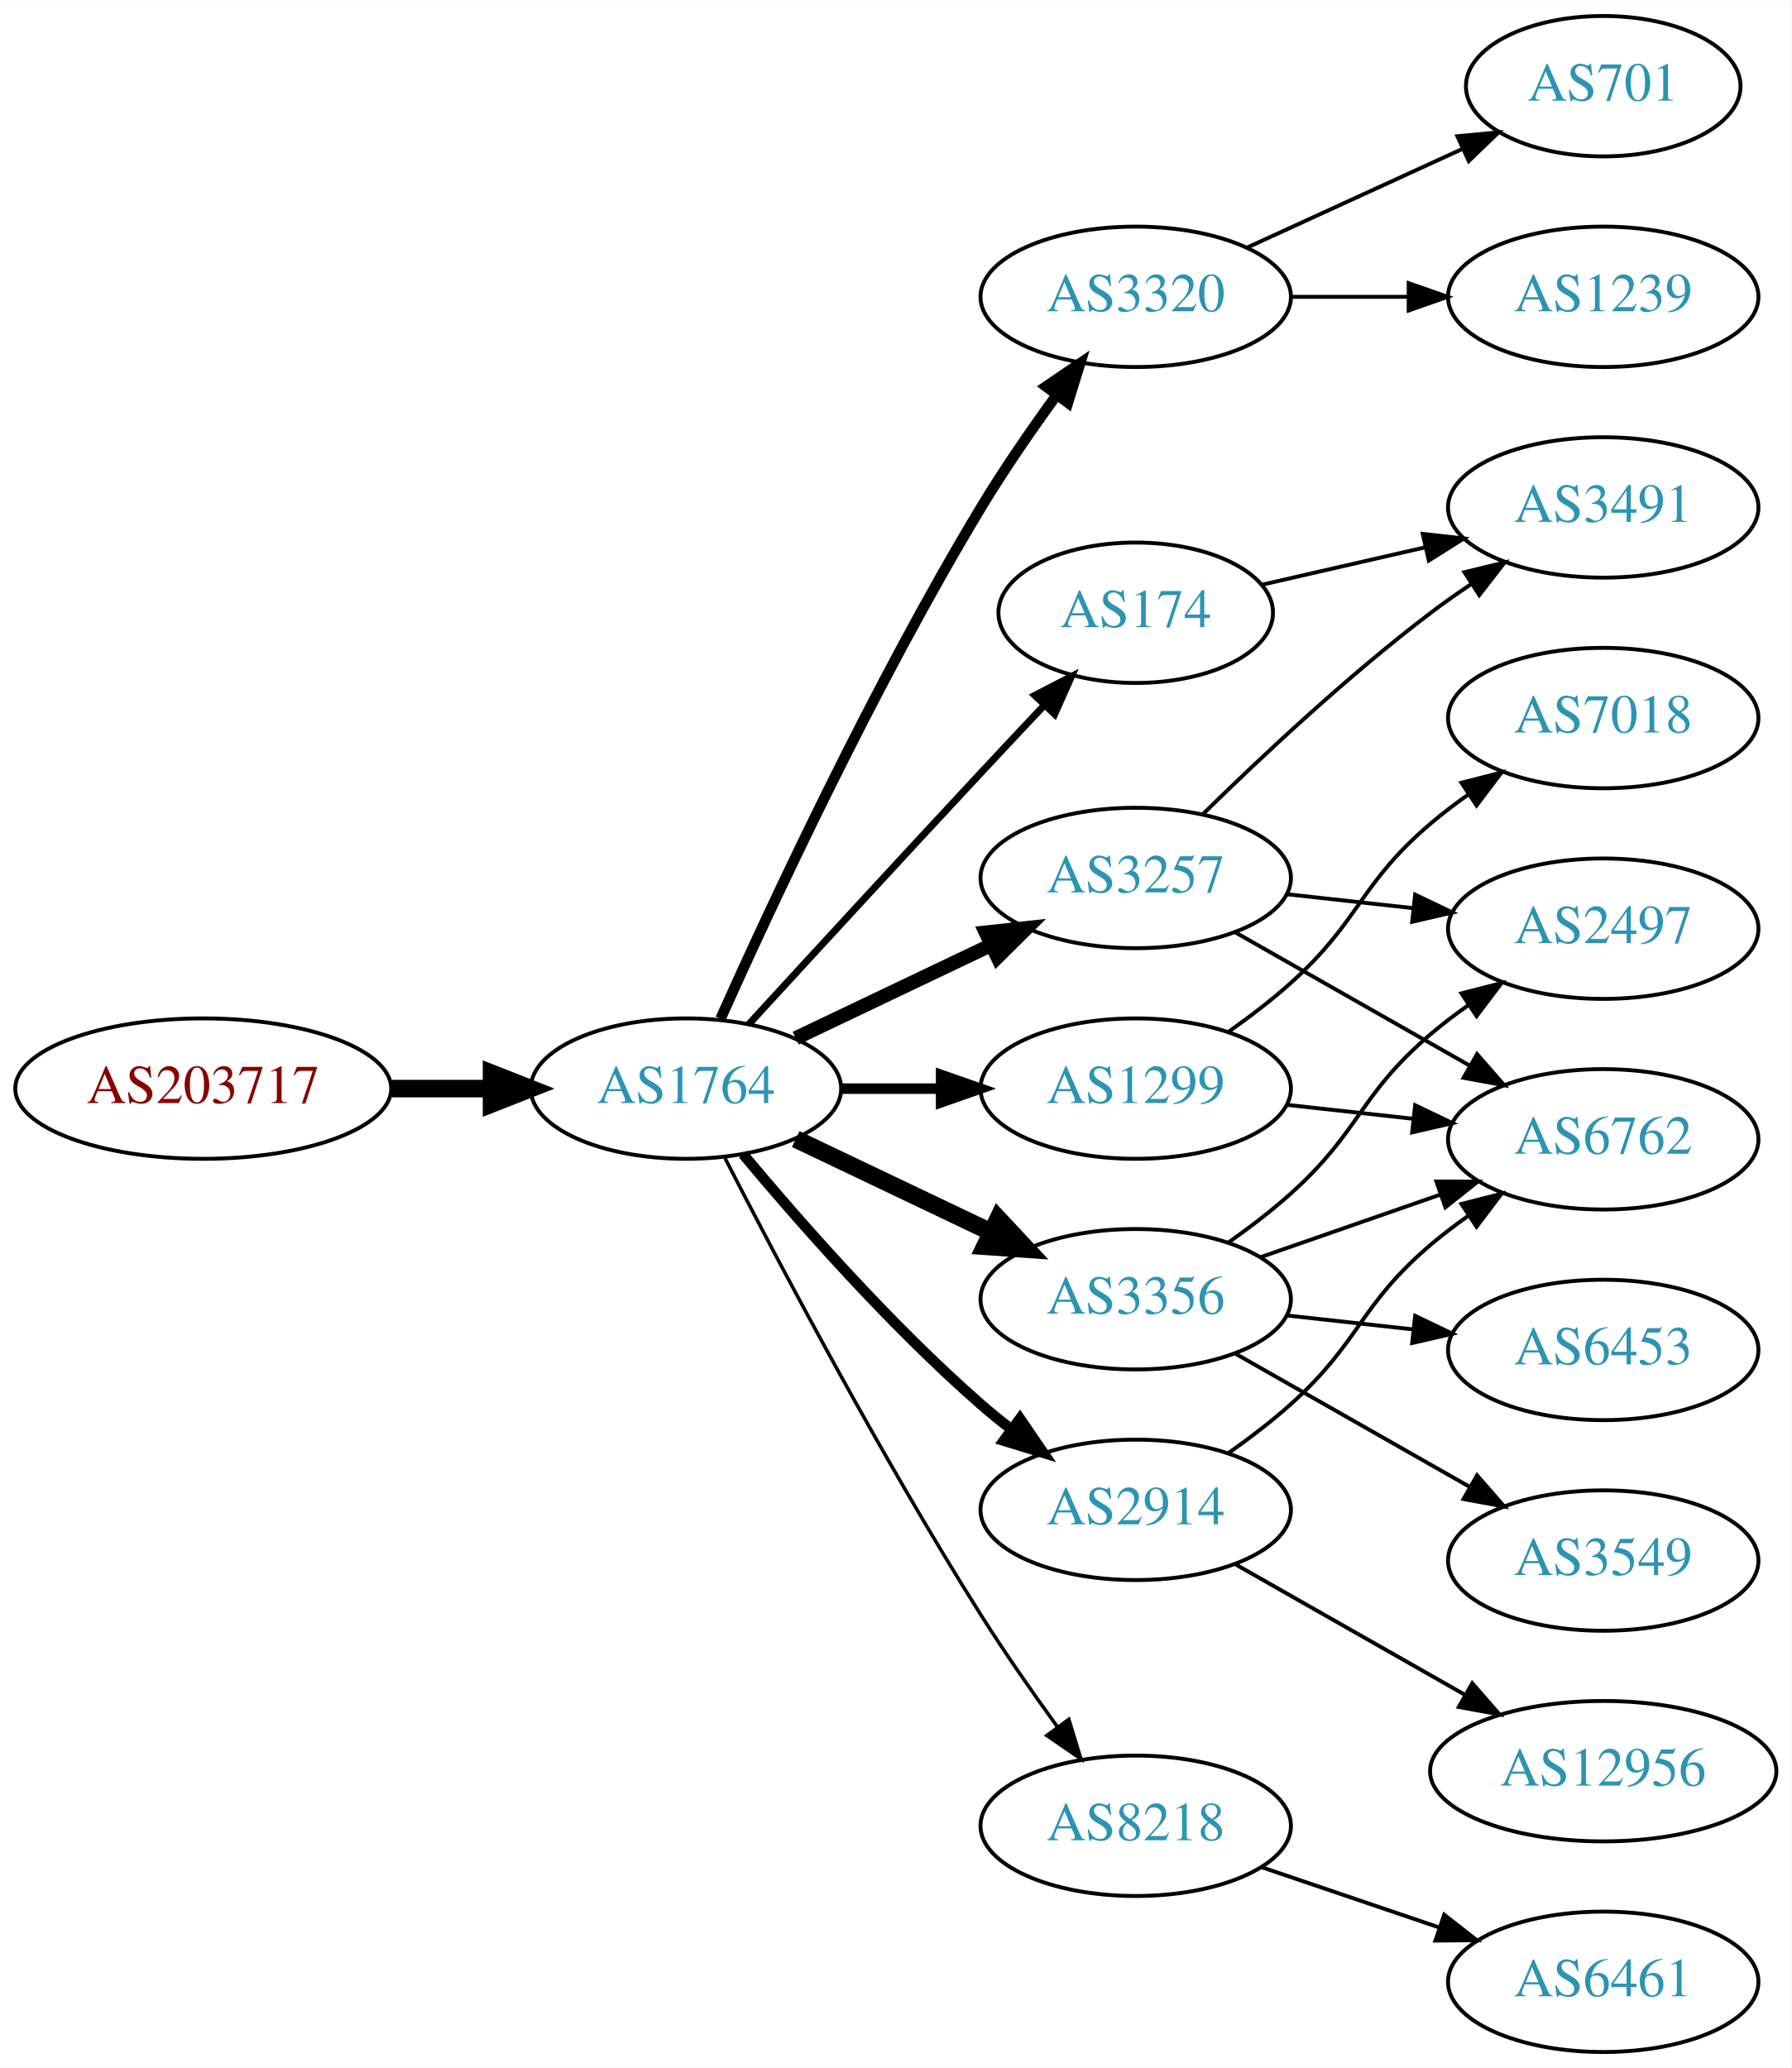
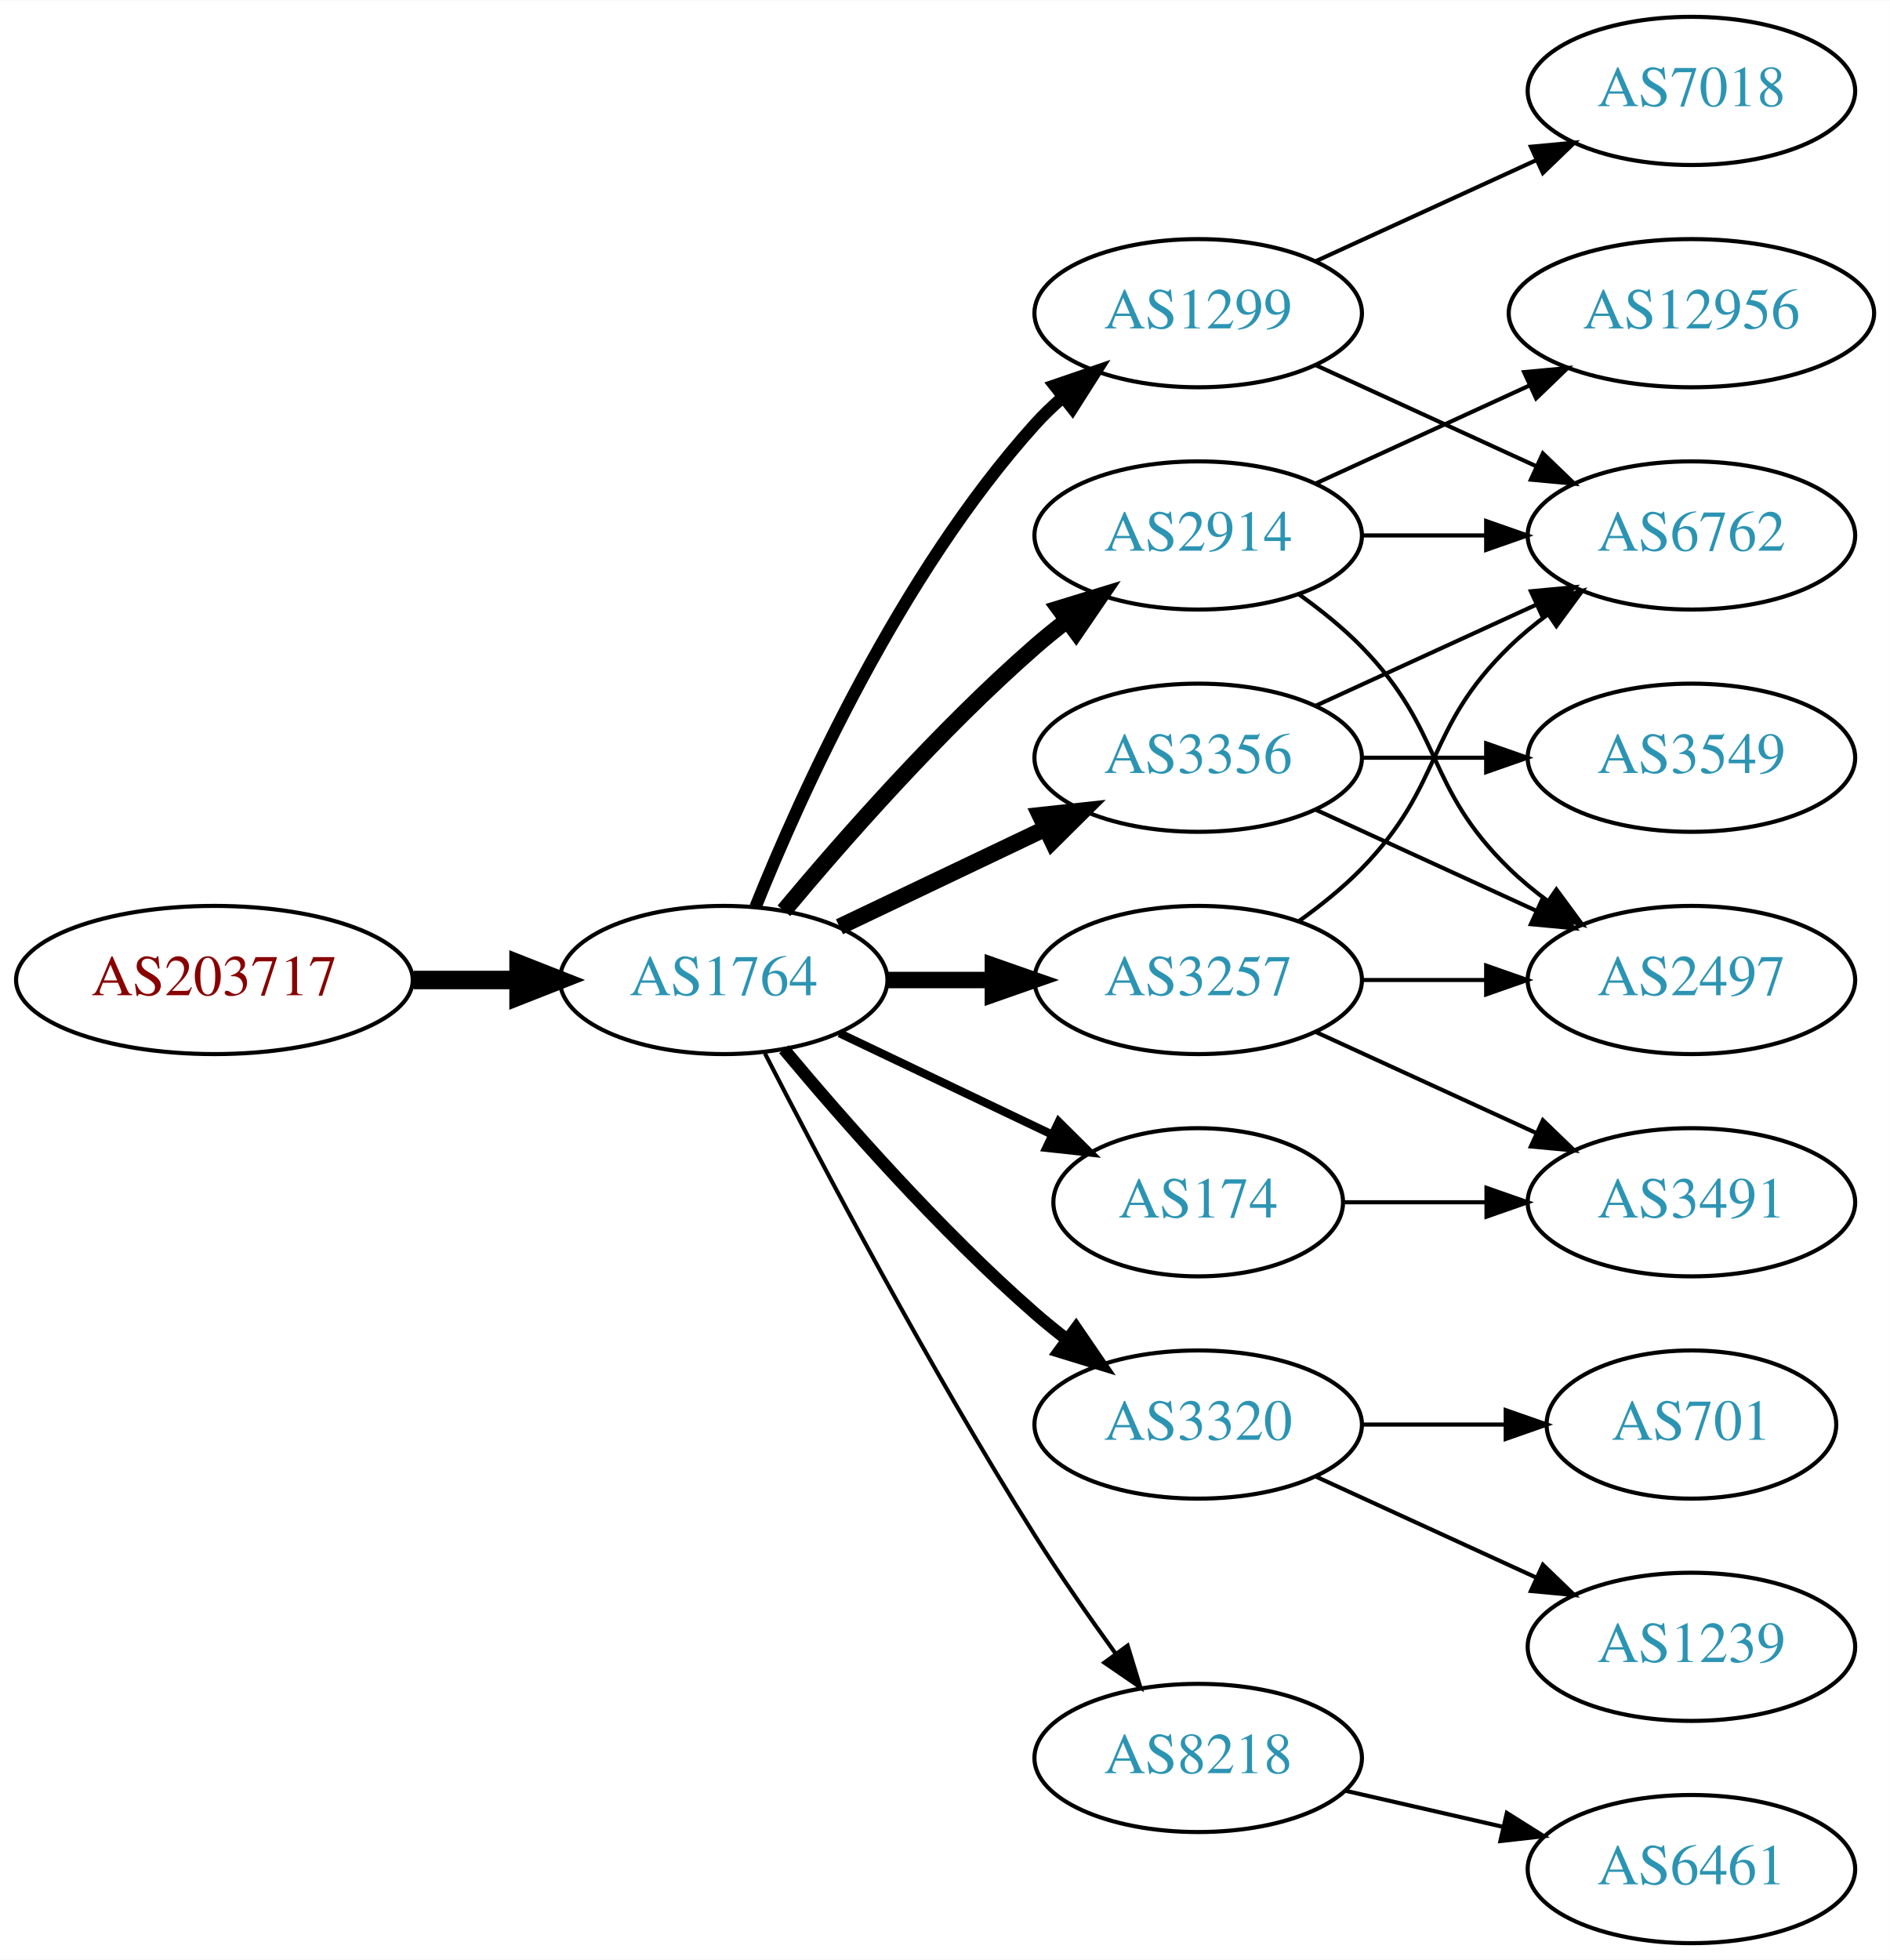
- <svg xmlns="http://www.w3.org/2000/svg" xmlns:xlink="http://www.w3.org/1999/xlink" width="459pt" height="530pt" viewBox="0.00 0.00 459.17 530.00">
-   <g id="graph0" class="graph" transform="scale(1 1) rotate(0) translate(4 526)">
-     <polygon fill="white" stroke="none" points="-4,4 -4,-526 455.17,-526 455.17,4 -4,4" />
+ <svg xmlns="http://www.w3.org/2000/svg" xmlns:xlink="http://www.w3.org/1999/xlink" width="459pt" height="476pt" viewBox="0.00 0.00 459.17 476.00">
+   <g id="graph0" class="graph" transform="scale(1 1) rotate(0) translate(4 472)">
+     <polygon fill="white" stroke="none" points="-4,4 -4,-472 455.17,-472 455.17,4 -4,4" />
    <g id="node1" class="node">
      <g id="a_node1">
        <a xlink:href="/asn/203717" xlink:title="AS203717 ~ DVO [AT]">
-           <ellipse fill="#ffffff" stroke="black" cx="48.096" cy="-247" rx="48.192" ry="18" />
-           <text text-anchor="middle" x="48.096" y="-243.3" font-family="Times,serif" font-size="14.00" fill="#880000">AS203717</text>
+           <ellipse fill="#ffffff" stroke="black" cx="48.096" cy="-234" rx="48.192" ry="18" />
+           <text text-anchor="middle" x="48.096" y="-230.3" font-family="Times,serif" font-size="14.00" fill="#880000">AS203717</text>
        </a>
      </g>
    </g>
    <g id="node2" class="node">
      <g id="a_node2">
        <a xlink:href="/asn/1764" xlink:title="AS1764 ~ NEXTLAYER-AS [AT]">
-           <ellipse fill="#ffffff" stroke="black" cx="171.838" cy="-247" rx="39.794" ry="18" />
-           <text text-anchor="middle" x="171.838" y="-243.3" font-family="Times,serif" font-size="14.00" fill="#2c94b3">AS1764</text>
+           <ellipse fill="#ffffff" stroke="black" cx="171.838" cy="-234" rx="39.794" ry="18" />
+           <text text-anchor="middle" x="171.838" y="-230.3" font-family="Times,serif" font-size="14.00" fill="#2c94b3">AS1764</text>
        </a>
      </g>
    </g>
    <g id="edge1" class="edge">
-       <path fill="none" stroke="black" stroke-width="4.5" d="M96.513,-247C104.867,-247 113.577,-247 121.969,-247" />
-       <polygon fill="black" stroke="black" stroke-width="4.5" points="122.004,-250.938 132.004,-247 122.004,-243.063 122.004,-250.938" />
+       <path fill="none" stroke="black" stroke-width="4.5" d="M96.513,-234C104.867,-234 113.577,-234 121.969,-234" />
+       <polygon fill="black" stroke="black" stroke-width="4.5" points="122.004,-237.938 132.004,-234 122.004,-230.063 122.004,-237.938" />
    </g>
    <g id="node3" class="node">
      <g id="a_node3">
-         <a xlink:href="/asn/3320" xlink:title="AS3320 ~ DTAG [DE]">
-           <ellipse fill="#ffffff" stroke="black" cx="287.131" cy="-450" rx="39.794" ry="18" />
-           <text text-anchor="middle" x="287.131" y="-446.3" font-family="Times,serif" font-size="14.00" fill="#2c94b3">AS3320</text>
+         <a xlink:href="/asn/3257" xlink:title="AS3257 ~ GTT [DE]">
+           <ellipse fill="#ffffff" stroke="black" cx="287.131" cy="-234" rx="39.794" ry="18" />
+           <text text-anchor="middle" x="287.131" y="-230.3" font-family="Times,serif" font-size="14.00" fill="#2c94b3">AS3257</text>
        </a>
      </g>
    </g>
    <g id="edge2" class="edge">
-       <path fill="none" stroke="black" stroke-width="2.7" d="M180.705,-264.911C193.454,-293.385 219.986,-350.416 247.484,-396 253.351,-405.725 260.426,-415.962 266.91,-424.877" />
-       <polygon fill="black" stroke="black" stroke-width="2.7" points="264.126,-427 272.887,-432.959 269.755,-422.838 264.126,-427" />
+       <path fill="none" stroke="black" stroke-width="4" d="M211.51,-234C219.713,-234 228.477,-234 237.009,-234" />
+       <polygon fill="black" stroke="black" stroke-width="4" points="237.248,-237.5 247.248,-234 237.248,-230.5 237.248,-237.5" />
    </g>
    <g id="node4" class="node">
      <g id="a_node4">
        <a xlink:href="/asn/1299" xlink:title="AS1299 ~ Telia Carrier [EU]">
-           <ellipse fill="#ffffff" stroke="black" cx="287.131" cy="-247" rx="39.794" ry="18" />
-           <text text-anchor="middle" x="287.131" y="-243.3" font-family="Times,serif" font-size="14.00" fill="#2c94b3">AS1299</text>
+           <ellipse fill="#ffffff" stroke="black" cx="287.131" cy="-396" rx="39.794" ry="18" />
+           <text text-anchor="middle" x="287.131" y="-392.3" font-family="Times,serif" font-size="14.00" fill="#2c94b3">AS1299</text>
        </a>
      </g>
    </g>
    <g id="edge3" class="edge">
-       <path fill="none" stroke="black" stroke-width="2.7" d="M211.51,-247C219.713,-247 228.477,-247 237.009,-247" />
-       <polygon fill="black" stroke="black" stroke-width="2.7" points="237.248,-250.5 247.248,-247 237.248,-243.5 237.248,-250.5" />
+       <path fill="none" stroke="black" stroke-width="3" d="M179.586,-251.787C190.637,-279.243 214.69,-332.578 247.484,-369 249.487,-371.224 251.706,-373.363 254.038,-375.397" />
+       <polygon fill="black" stroke="black" stroke-width="3" points="252.236,-378.433 262.257,-381.873 256.569,-372.935 252.236,-378.433" />
    </g>
    <g id="node5" class="node">
      <g id="a_node5">
        <a xlink:href="/asn/3356" xlink:title="AS3356 ~ Level 3 Parent, LLC [US]">
-           <ellipse fill="#ffffff" stroke="black" cx="287.131" cy="-193" rx="39.794" ry="18" />
-           <text text-anchor="middle" x="287.131" y="-189.3" font-family="Times,serif" font-size="14.00" fill="#2c94b3">AS3356</text>
+           <ellipse fill="#ffffff" stroke="black" cx="287.131" cy="-288" rx="39.794" ry="18" />
+           <text text-anchor="middle" x="287.131" y="-284.3" font-family="Times,serif" font-size="14.00" fill="#2c94b3">AS3356</text>
        </a>
      </g>
    </g>
    <g id="edge4" class="edge">
-       <path fill="none" stroke="black" stroke-width="4.5" d="M199.974,-234.066C214.968,-226.919 233.789,-217.948 250.013,-210.215" />
-       <polygon fill="black" stroke="black" stroke-width="4.5" points="251.883,-213.686 259.216,-205.829 248.495,-206.577 251.883,-213.686" />
+       <path fill="none" stroke="black" stroke-width="4" d="M199.974,-246.934C214.968,-254.081 233.789,-263.052 250.013,-270.785" />
+       <polygon fill="black" stroke="black" stroke-width="4" points="248.683,-274.028 259.216,-275.171 251.695,-267.709 248.683,-274.028" />
    </g>
    <g id="node6" class="node">
      <g id="a_node6">
-         <a xlink:href="/asn/174" xlink:title="AS174 ~ Cogent Communications [US]">
-           <ellipse fill="#ffffff" stroke="black" cx="287.131" cy="-369" rx="35.194" ry="18" />
-           <text text-anchor="middle" x="287.131" y="-365.3" font-family="Times,serif" font-size="14.00" fill="#2c94b3">AS174</text>
+         <a xlink:href="/asn/2914" xlink:title="AS2914 ~ NTT America, Inc. [US]">
+           <ellipse fill="#ffffff" stroke="black" cx="287.131" cy="-342" rx="39.794" ry="18" />
+           <text text-anchor="middle" x="287.131" y="-338.3" font-family="Times,serif" font-size="14.00" fill="#2c94b3">AS2914</text>
        </a>
      </g>
    </g>
    <g id="edge5" class="edge">
-       <path fill="none" stroke="black" stroke-width="1.8" d="M187.938,-263.494C202.979,-279.898 226.753,-305.757 247.484,-328 252.711,-333.608 258.36,-339.625 263.683,-345.276" />
-       <polygon fill="black" stroke="black" stroke-width="1.8" points="261.26,-347.808 270.668,-352.68 266.351,-343.004 261.26,-347.808" />
+       <path fill="none" stroke="black" stroke-width="4" d="M186.468,-250.817C200.751,-267.929 224.297,-294.745 247.484,-315 249.95,-317.154 252.589,-319.294 255.286,-321.372" />
+       <polygon fill="black" stroke="black" stroke-width="4" points="253.311,-324.264 263.44,-327.37 257.459,-318.625 253.311,-324.264" />
    </g>
    <g id="node7" class="node">
      <g id="a_node7">
-         <a xlink:href="/asn/3257" xlink:title="AS3257 ~ GTT [DE]">
-           <ellipse fill="#ffffff" stroke="black" cx="287.131" cy="-301" rx="39.794" ry="18" />
-           <text text-anchor="middle" x="287.131" y="-297.3" font-family="Times,serif" font-size="14.00" fill="#2c94b3">AS3257</text>
+         <a xlink:href="/asn/174" xlink:title="AS174 ~ Cogent Communications [US]">
+           <ellipse fill="#ffffff" stroke="black" cx="287.131" cy="-180" rx="35.194" ry="18" />
+           <text text-anchor="middle" x="287.131" y="-176.3" font-family="Times,serif" font-size="14.00" fill="#2c94b3">AS174</text>
        </a>
      </g>
    </g>
    <g id="edge6" class="edge">
-       <path fill="none" stroke="black" stroke-width="3.6" d="M199.974,-259.934C214.968,-267.081 233.789,-276.052 250.013,-283.785" />
-       <polygon fill="black" stroke="black" stroke-width="3.6" points="248.683,-287.028 259.216,-288.171 251.695,-280.709 248.683,-287.028" />
+       <path fill="none" stroke="black" stroke-width="2" d="M199.974,-221.066C215.406,-213.71 234.892,-204.423 251.427,-196.541" />
+       <polygon fill="black" stroke="black" stroke-width="2" points="253.247,-199.551 260.769,-192.089 250.236,-193.232 253.247,-199.551" />
    </g>
    <g id="node8" class="node">
      <g id="a_node8">
-         <a xlink:href="/asn/2914" xlink:title="AS2914 ~ NTT America, Inc. [US]">
-           <ellipse fill="#ffffff" stroke="black" cx="287.131" cy="-139" rx="39.794" ry="18" />
-           <text text-anchor="middle" x="287.131" y="-135.3" font-family="Times,serif" font-size="14.00" fill="#2c94b3">AS2914</text>
+         <a xlink:href="/asn/3320" xlink:title="AS3320 ~ DTAG [DE]">
+           <ellipse fill="#ffffff" stroke="black" cx="287.131" cy="-126" rx="39.794" ry="18" />
+           <text text-anchor="middle" x="287.131" y="-122.3" font-family="Times,serif" font-size="14.00" fill="#2c94b3">AS3320</text>
        </a>
      </g>
    </g>
    <g id="edge7" class="edge">
-       <path fill="none" stroke="black" stroke-width="2.7" d="M186.468,-230.183C200.751,-213.071 224.297,-186.255 247.484,-166 249.95,-163.846 252.589,-161.706 255.286,-159.628" />
-       <polygon fill="black" stroke="black" stroke-width="2.7" points="257.459,-162.375 263.44,-153.63 253.311,-156.736 257.459,-162.375" />
+       <path fill="none" stroke="black" stroke-width="3" d="M186.468,-217.183C200.751,-200.071 224.297,-173.255 247.484,-153 249.95,-150.846 252.589,-148.706 255.286,-146.628" />
+       <polygon fill="black" stroke="black" stroke-width="3" points="257.459,-149.375 263.44,-140.63 253.311,-143.736 257.459,-149.375" />
    </g>
    <g id="node9" class="node">
      <g id="a_node9">
        <a xlink:href="/asn/8218" xlink:title="AS8218 ~ legacy Neotelecoms [FR]">
-           <ellipse fill="#ffffff" stroke="black" cx="287.131" cy="-58" rx="39.794" ry="18" />
-           <text text-anchor="middle" x="287.131" y="-54.3" font-family="Times,serif" font-size="14.00" fill="#2c94b3">AS8218</text>
+           <ellipse fill="#ffffff" stroke="black" cx="287.131" cy="-45" rx="39.794" ry="18" />
+           <text text-anchor="middle" x="287.131" y="-41.3" font-family="Times,serif" font-size="14.00" fill="#2c94b3">AS8218</text>
        </a>
      </g>
    </g>
    <g id="edge8" class="edge">
-       <path fill="none" stroke="black" stroke-width="0.9" d="M181.864,-229.148C195.3,-202.945 221.75,-152.763 247.484,-112 253.547,-102.396 260.667,-92.187 267.133,-83.261" />
-       <polygon fill="black" stroke="black" stroke-width="0.9" points="269.984,-85.291 273.075,-75.157 264.339,-81.152 269.984,-85.291" />
-     </g>
-     <g id="node10" class="node">
-       <g id="a_node10">
-         <a xlink:href="/asn/701" xlink:title="AS701 ~ UUNET [US]">
-           <ellipse fill="#ffffff" stroke="black" cx="406.973" cy="-504" rx="35.194" ry="18" />
-           <text text-anchor="middle" x="406.973" y="-500.3" font-family="Times,serif" font-size="14.00" fill="#2c94b3">AS701</text>
-         </a>
-       </g>
-     </g>
-     <g id="edge9" class="edge">
-       <path fill="none" stroke="black" d="M315.76,-462.661C332.176,-470.183 353.158,-479.798 370.754,-487.861" />
-       <polygon fill="black" stroke="black" points="369.583,-491.174 380.132,-492.158 372.499,-484.811 369.583,-491.174" />
+       <path fill="none" stroke="black" d="M181.864,-216.148C195.3,-189.945 221.75,-139.763 247.484,-99 253.547,-89.396 260.667,-79.187 267.133,-70.261" />
+       <polygon fill="black" stroke="black" points="269.984,-72.291 273.075,-62.157 264.339,-68.152 269.984,-72.291" />
    </g>
    <g id="node11" class="node">
      <g id="a_node11">
-         <a xlink:href="/asn/1239" xlink:title="AS1239 ~ Sprint [US]">
-           <ellipse fill="#ffffff" stroke="black" cx="406.973" cy="-450" rx="39.794" ry="18" />
-           <text text-anchor="middle" x="406.973" y="-446.3" font-family="Times,serif" font-size="14.00" fill="#2c94b3">AS1239</text>
-         </a>
-       </g>
-     </g>
-     <g id="edge10" class="edge">
-       <path fill="none" stroke="black" d="M327.044,-450C336.597,-450 346.947,-450 356.909,-450" />
-       <polygon fill="black" stroke="black" points="357.102,-453.5 367.102,-450 357.102,-446.5 357.102,-453.5" />
-     </g>
-     <g id="node14" class="node">
-       <g id="a_node14">
        <a xlink:href="/asn/6762" xlink:title="AS6762 ~ TELECOM ITALIA SPARKLE S.p.A. [IT]">
-           <ellipse fill="#ffffff" stroke="black" cx="406.973" cy="-234" rx="39.794" ry="18" />
-           <text text-anchor="middle" x="406.973" y="-230.3" font-family="Times,serif" font-size="14.00" fill="#2c94b3">AS6762</text>
-         </a>
-       </g>
-     </g>
-     <g id="edge18" class="edge">
-       <path fill="none" stroke="black" d="M325.741,-242.851C336.052,-241.713 347.369,-240.465 358.17,-239.274" />
-       <polygon fill="black" stroke="black" points="358.761,-242.73 368.316,-238.154 357.993,-235.772 358.761,-242.73" />
-     </g>
-     <g id="node18" class="node">
-       <g id="a_node18">
-         <a xlink:href="/asn/7018" xlink:title="AS7018 ~ AT&amp;T Services, Inc. [US]">
          <ellipse fill="#ffffff" stroke="black" cx="406.973" cy="-342" rx="39.794" ry="18" />
-           <text text-anchor="middle" x="406.973" y="-338.3" font-family="Times,serif" font-size="14.00" fill="#2c94b3">AS7018</text>
-         </a>
-       </g>
-     </g>
-     <g id="edge19" class="edge">
-       <path fill="none" stroke="black" d="M310.896,-261.546C316.295,-265.359 321.898,-269.633 326.777,-274 344.847,-290.172 344.3,-299.296 362.777,-315 365.799,-317.568 369.088,-320.065 372.457,-322.437" />
-       <polygon fill="black" stroke="black" points="370.627,-325.423 380.892,-328.045 374.502,-319.594 370.627,-325.423" />
+           <text text-anchor="middle" x="406.973" y="-338.3" font-family="Times,serif" font-size="14.00" fill="#2c94b3">AS6762</text>
+         </a>
+       </g>
+     </g>
+     <g id="edge12" class="edge">
+       <path fill="none" stroke="black" d="M311.725,-248.389C316.981,-252.148 322.313,-256.437 326.777,-261 346.95,-281.617 342.084,-294.906 362.777,-315 365.623,-317.763 368.796,-320.386 372.096,-322.834" />
+       <polygon fill="black" stroke="black" points="370.213,-325.786 380.444,-328.538 374.162,-320.006 370.213,-325.786" />
    </g>
    <g id="node12" class="node">
      <g id="a_node12">
        <a xlink:href="/asn/2497" xlink:title="AS2497 ~ Internet Initiative Japan Inc. [JP]">
-           <ellipse fill="#ffffff" stroke="black" cx="406.973" cy="-288" rx="39.794" ry="18" />
-           <text text-anchor="middle" x="406.973" y="-284.3" font-family="Times,serif" font-size="14.00" fill="#2c94b3">AS2497</text>
+           <ellipse fill="#ffffff" stroke="black" cx="406.973" cy="-234" rx="39.794" ry="18" />
+           <text text-anchor="middle" x="406.973" y="-230.3" font-family="Times,serif" font-size="14.00" fill="#2c94b3">AS2497</text>
        </a>
      </g>
    </g>
    <g id="edge11" class="edge">
-       <path fill="none" stroke="black" d="M310.896,-207.546C316.295,-211.359 321.898,-215.633 326.777,-220 344.847,-236.172 344.3,-245.296 362.777,-261 365.799,-263.568 369.088,-266.065 372.457,-268.437" />
-       <polygon fill="black" stroke="black" points="370.627,-271.423 380.892,-274.045 374.502,-265.594 370.627,-271.423" />
+       <path fill="none" stroke="black" d="M327.044,-234C336.597,-234 346.947,-234 356.909,-234" />
+       <polygon fill="black" stroke="black" points="357.102,-237.5 367.102,-234 357.102,-230.5 357.102,-237.5" />
    </g>
    <g id="node13" class="node">
      <g id="a_node13">
+         <a xlink:href="/asn/3491" xlink:title="AS3491 ~ PCCW Global, Inc. [US]">
+           <ellipse fill="#ffffff" stroke="black" cx="406.973" cy="-180" rx="39.794" ry="18" />
+           <text text-anchor="middle" x="406.973" y="-176.3" font-family="Times,serif" font-size="14.00" fill="#2c94b3">AS3491</text>
+         </a>
+       </g>
+     </g>
+     <g id="edge13" class="edge">
+       <path fill="none" stroke="black" d="M315.76,-221.339C331.717,-214.027 351.987,-204.739 369.27,-196.819" />
+       <polygon fill="black" stroke="black" points="370.885,-199.929 378.518,-192.581 367.969,-193.565 370.885,-199.929" />
+     </g>
+     <g id="node10" class="node">
+       <g id="a_node10">
+         <a xlink:href="/asn/7018" xlink:title="AS7018 ~ AT&amp;T Services, Inc. [US]">
+           <ellipse fill="#ffffff" stroke="black" cx="406.973" cy="-450" rx="39.794" ry="18" />
+           <text text-anchor="middle" x="406.973" y="-446.3" font-family="Times,serif" font-size="14.00" fill="#2c94b3">AS7018</text>
+         </a>
+       </g>
+     </g>
+     <g id="edge9" class="edge">
+       <path fill="none" stroke="black" d="M315.76,-408.661C331.717,-415.973 351.987,-425.261 369.27,-433.181" />
+       <polygon fill="black" stroke="black" points="367.969,-436.435 378.518,-437.419 370.885,-430.071 367.969,-436.435" />
+     </g>
+     <g id="edge10" class="edge">
+       <path fill="none" stroke="black" d="M315.76,-383.339C331.717,-376.027 351.987,-366.739 369.27,-358.819" />
+       <polygon fill="black" stroke="black" points="370.885,-361.929 378.518,-354.581 367.969,-355.565 370.885,-361.929" />
+     </g>
+     <g id="edge14" class="edge">
+       <path fill="none" stroke="black" d="M315.76,-300.661C331.717,-307.973 351.987,-317.261 369.27,-325.181" />
+       <polygon fill="black" stroke="black" points="367.969,-328.435 378.518,-329.419 370.885,-322.071 367.969,-328.435" />
+     </g>
+     <g id="edge15" class="edge">
+       <path fill="none" stroke="black" d="M315.76,-275.339C331.717,-268.027 351.987,-258.739 369.27,-250.819" />
+       <polygon fill="black" stroke="black" points="370.885,-253.929 378.518,-246.581 367.969,-247.565 370.885,-253.929" />
+     </g>
+     <g id="node14" class="node">
+       <g id="a_node14">
        <a xlink:href="/asn/3549" xlink:title="AS3549 ~ Level 3 Parent, LLC [US]">
-           <ellipse fill="#ffffff" stroke="black" cx="406.973" cy="-126" rx="39.794" ry="18" />
-           <text text-anchor="middle" x="406.973" y="-122.3" font-family="Times,serif" font-size="14.00" fill="#2c94b3">AS3549</text>
-         </a>
-       </g>
-     </g>
-     <g id="edge12" class="edge">
-       <path fill="none" stroke="black" d="M312.548,-179.118C330.008,-169.191 353.708,-155.716 372.869,-144.822" />
-       <polygon fill="black" stroke="black" points="374.624,-147.85 381.588,-139.865 371.165,-141.765 374.624,-147.85" />
-     </g>
-     <g id="edge13" class="edge">
-       <path fill="none" stroke="black" d="M319.093,-203.772C333.189,-208.677 350.066,-214.548 365.179,-219.807" />
-       <polygon fill="black" stroke="black" points="364.215,-223.177 374.809,-223.157 366.515,-216.566 364.215,-223.177" />
+           <ellipse fill="#ffffff" stroke="black" cx="406.973" cy="-288" rx="39.794" ry="18" />
+           <text text-anchor="middle" x="406.973" y="-284.3" font-family="Times,serif" font-size="14.00" fill="#2c94b3">AS3549</text>
+         </a>
+       </g>
+     </g>
+     <g id="edge16" class="edge">
+       <path fill="none" stroke="black" d="M327.044,-288C336.597,-288 346.947,-288 356.909,-288" />
+       <polygon fill="black" stroke="black" points="357.102,-291.5 367.102,-288 357.102,-284.5 357.102,-291.5" />
+     </g>
+     <g id="edge17" class="edge">
+       <path fill="none" stroke="black" d="M327.044,-342C336.597,-342 346.947,-342 356.909,-342" />
+       <polygon fill="black" stroke="black" points="357.102,-345.5 367.102,-342 357.102,-338.5 357.102,-345.5" />
+     </g>
+     <g id="edge19" class="edge">
+       <path fill="none" stroke="black" d="M311.725,-327.611C316.981,-323.852 322.313,-319.563 326.777,-315 346.95,-294.383 342.084,-281.094 362.777,-261 365.623,-258.237 368.796,-255.614 372.096,-253.166" />
+       <polygon fill="black" stroke="black" points="374.162,-255.994 380.444,-247.462 370.213,-250.214 374.162,-255.994" />
    </g>
    <g id="node15" class="node">
      <g id="a_node15">
-         <a xlink:href="/asn/6453" xlink:title="AS6453 ~ TATA COMMUNICATIONS (AMERICA) INC [US]">
-           <ellipse fill="#ffffff" stroke="black" cx="406.973" cy="-180" rx="39.794" ry="18" />
-           <text text-anchor="middle" x="406.973" y="-176.3" font-family="Times,serif" font-size="14.00" fill="#2c94b3">AS6453</text>
-         </a>
-       </g>
-     </g>
-     <g id="edge14" class="edge">
-       <path fill="none" stroke="black" d="M325.741,-188.851C336.052,-187.713 347.369,-186.465 358.17,-185.274" />
-       <polygon fill="black" stroke="black" points="358.761,-188.73 368.316,-184.154 357.993,-181.772 358.761,-188.73" />
-     </g>
-     <g id="node19" class="node">
-       <g id="a_node19">
-         <a xlink:href="/asn/3491" xlink:title="AS3491 ~ PCCW Global, Inc. [US]">
-           <ellipse fill="#ffffff" stroke="black" cx="406.973" cy="-396" rx="39.794" ry="18" />
-           <text text-anchor="middle" x="406.973" y="-392.3" font-family="Times,serif" font-size="14.00" fill="#2c94b3">AS3491</text>
-         </a>
-       </g>
+         <a xlink:href="/asn/12956" xlink:title="AS12956 ~ TELXIUS [ES]">
+           <ellipse fill="#ffffff" stroke="black" cx="406.973" cy="-396" rx="44.393" ry="18" />
+           <text text-anchor="middle" x="406.973" y="-392.3" font-family="Times,serif" font-size="14.00" fill="#2c94b3">AS12956</text>
+         </a>
+       </g>
+     </g>
+     <g id="edge18" class="edge">
+       <path fill="none" stroke="black" d="M315.76,-354.661C331.258,-361.762 350.824,-370.728 367.771,-378.494" />
+       <polygon fill="black" stroke="black" points="366.324,-381.681 376.873,-382.665 369.24,-375.317 366.324,-381.681" />
    </g>
    <g id="edge23" class="edge">
-       <path fill="none" stroke="black" d="M319.401,-376.165C332.24,-379.106 347.345,-382.567 361.312,-385.767" />
-       <polygon fill="black" stroke="black" points="360.704,-389.219 371.233,-388.04 362.267,-382.395 360.704,-389.219" />
-     </g>
-     <g id="edge22" class="edge">
-       <path fill="none" stroke="black" d="M325.741,-296.851C336.052,-295.713 347.369,-294.465 358.17,-293.274" />
-       <polygon fill="black" stroke="black" points="358.761,-296.73 368.316,-292.154 357.993,-289.772 358.761,-296.73" />
-     </g>
-     <g id="edge20" class="edge">
-       <path fill="none" stroke="black" d="M312.548,-287.118C330.008,-277.191 353.708,-263.716 372.869,-252.822" />
-       <polygon fill="black" stroke="black" points="374.624,-255.85 381.588,-247.865 371.165,-249.765 374.624,-255.85" />
-     </g>
-     <g id="edge21" class="edge">
-       <path fill="none" stroke="black" d="M304.279,-317.296C318.916,-331.671 341.405,-352.795 362.777,-369 366.107,-371.525 369.679,-374.037 373.291,-376.456" />
-       <polygon fill="black" stroke="black" points="371.397,-379.399 381.694,-381.892 375.199,-373.522 371.397,-379.399" />
-     </g>
-     <g id="edge15" class="edge">
-       <path fill="none" stroke="black" d="M310.896,-153.546C316.295,-157.359 321.898,-161.633 326.777,-166 344.847,-182.172 344.3,-191.296 362.777,-207 365.799,-209.568 369.088,-212.065 372.457,-214.437" />
-       <polygon fill="black" stroke="black" points="370.627,-217.423 380.892,-220.045 374.502,-211.594 370.627,-217.423" />
+       <path fill="none" stroke="black" d="M322.533,-180C333.357,-180 345.524,-180 357.151,-180" />
+       <polygon fill="black" stroke="black" points="357.182,-183.5 367.182,-180 357.182,-176.5 357.182,-183.5" />
    </g>
    <g id="node16" class="node">
      <g id="a_node16">
-         <a xlink:href="/asn/12956" xlink:title="AS12956 ~ TELXIUS [ES]">
-           <ellipse fill="#ffffff" stroke="black" cx="406.973" cy="-72" rx="44.393" ry="18" />
-           <text text-anchor="middle" x="406.973" y="-68.3" font-family="Times,serif" font-size="14.00" fill="#2c94b3">AS12956</text>
-         </a>
-       </g>
-     </g>
-     <g id="edge16" class="edge">
-       <path fill="none" stroke="black" d="M312.548,-125.118C329.581,-115.433 352.554,-102.372 371.456,-91.625" />
-       <polygon fill="black" stroke="black" points="373.402,-94.545 380.365,-86.56 369.942,-88.46 373.402,-94.545" />
+         <a xlink:href="/asn/1239" xlink:title="AS1239 ~ Sprint [US]">
+           <ellipse fill="#ffffff" stroke="black" cx="406.973" cy="-72" rx="39.794" ry="18" />
+           <text text-anchor="middle" x="406.973" y="-68.3" font-family="Times,serif" font-size="14.00" fill="#2c94b3">AS1239</text>
+         </a>
+       </g>
+     </g>
+     <g id="edge20" class="edge">
+       <path fill="none" stroke="black" d="M315.76,-113.339C331.717,-106.027 351.987,-96.739 369.27,-88.819" />
+       <polygon fill="black" stroke="black" points="370.885,-91.929 378.518,-84.581 367.969,-85.565 370.885,-91.929" />
    </g>
    <g id="node17" class="node">
      <g id="a_node17">
+         <a xlink:href="/asn/701" xlink:title="AS701 ~ UUNET [US]">
+           <ellipse fill="#ffffff" stroke="black" cx="406.973" cy="-126" rx="35.194" ry="18" />
+           <text text-anchor="middle" x="406.973" y="-122.3" font-family="Times,serif" font-size="14.00" fill="#2c94b3">AS701</text>
+         </a>
+       </g>
+     </g>
+     <g id="edge21" class="edge">
+       <path fill="none" stroke="black" d="M327.044,-126C338.13,-126 350.29,-126 361.672,-126" />
+       <polygon fill="black" stroke="black" points="361.854,-129.5 371.854,-126 361.854,-122.5 361.854,-129.5" />
+     </g>
+     <g id="node18" class="node">
+       <g id="a_node18">
        <a xlink:href="/asn/6461" xlink:title="AS6461 ~ Zayo Bandwidth [US]">
          <ellipse fill="#ffffff" stroke="black" cx="406.973" cy="-18" rx="39.794" ry="18" />
          <text text-anchor="middle" x="406.973" y="-14.3" font-family="Times,serif" font-size="14.00" fill="#2c94b3">AS6461</text>
        </a>
      </g>
    </g>
-     <g id="edge17" class="edge">
-       <path fill="none" stroke="black" d="M319.401,-47.386C333.385,-42.639 350.055,-36.981 365.017,-31.902" />
-       <polygon fill="black" stroke="black" points="366.213,-35.192 374.557,-28.664 363.963,-28.564 366.213,-35.192" />
+     <g id="edge22" class="edge">
+       <path fill="none" stroke="black" d="M322.85,-37.045C334.85,-34.296 348.471,-31.175 361.164,-28.267" />
+       <polygon fill="black" stroke="black" points="362.129,-31.636 371.095,-25.991 360.566,-24.813 362.129,-31.636" />
    </g>
  </g>
</svg>
